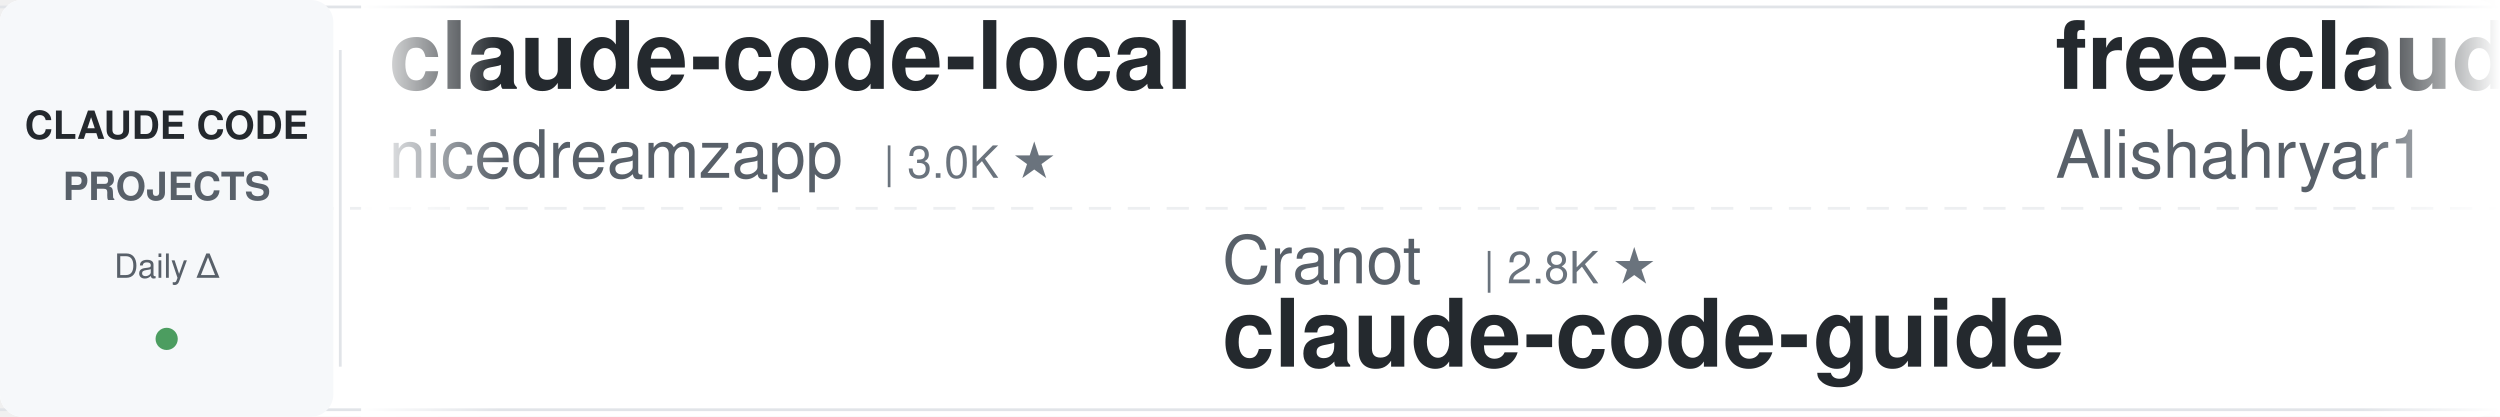
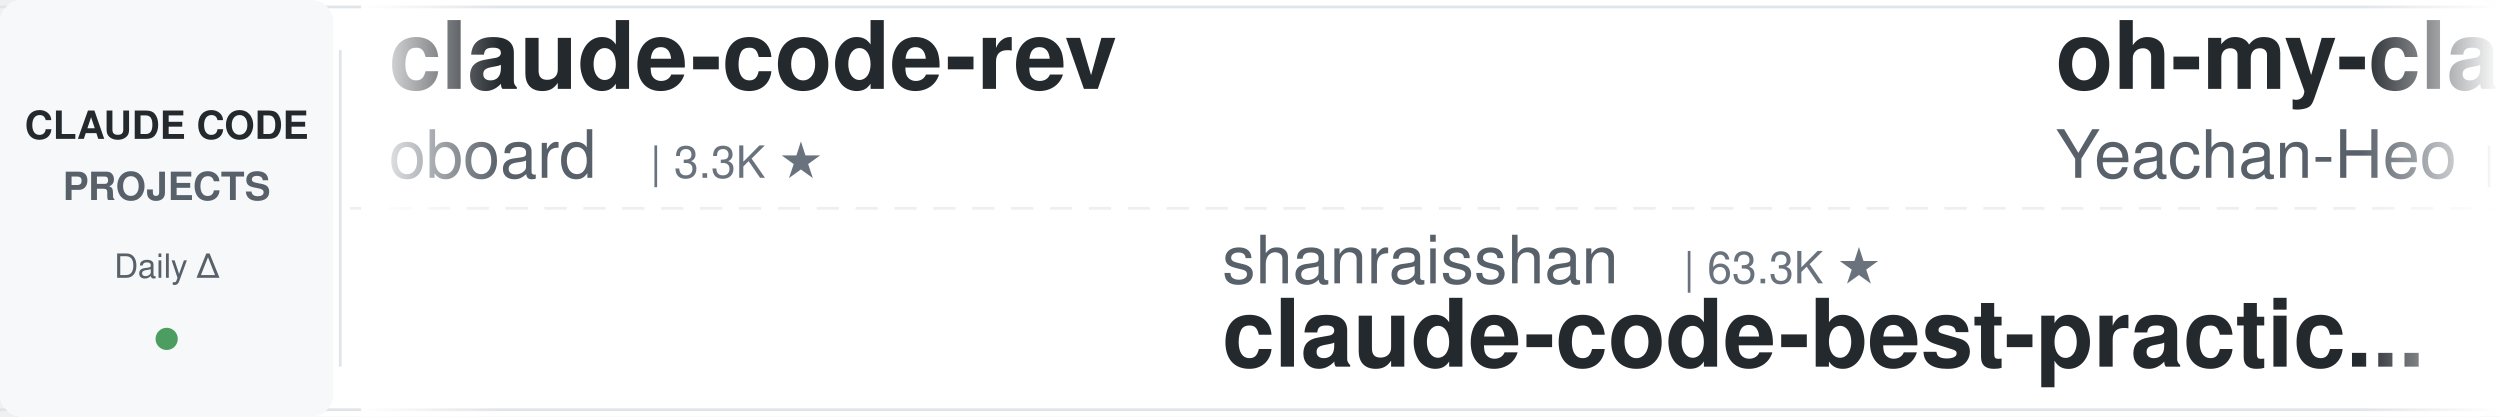
<svg xmlns="http://www.w3.org/2000/svg" width="900" height="150">
  <defs>
    <linearGradient id="leftFade" x1="0%" y1="0%" x2="100%" y2="0%">
      <stop offset="0%" style="stop-color:#ffffff;stop-opacity:1" />
      <stop offset="100%" style="stop-color:#ffffff;stop-opacity:0" />
    </linearGradient>
    <linearGradient id="rightFade" x1="0%" y1="0%" x2="100%" y2="0%">
      <stop offset="0%" style="stop-color:#ffffff;stop-opacity:0" />
      <stop offset="100%" style="stop-color:#ffffff;stop-opacity:1" />
    </linearGradient>
  </defs>
  <rect width="900" height="150" fill="#ffffff" rx="8" />
  <rect x="0" y="2" width="900" height="1" fill="#e1e4e8" />
  <rect x="0" y="147" width="900" height="1" fill="#e1e4e8" />
  <line x1="0" y1="75" x2="900" y2="75" stroke="#e1e4e8" stroke-width="1" stroke-dasharray="8 6" opacity="0.6" />
  <rect x="0" y="0" width="120" height="150" fill="#f6f8fa" rx="8" />
  <text x="60" y="50" font-family="-apple-system, BlinkMacSystemFont, 'Segoe UI', Helvetica, Arial, sans-serif" font-size="14" font-weight="600" fill="#24292e" text-anchor="middle">CLAUDE CODE</text>
  <text x="60" y="72" font-family="-apple-system, BlinkMacSystemFont, 'Segoe UI', Helvetica, Arial, sans-serif" font-size="14" font-weight="600" fill="#586069" text-anchor="middle">PROJECTS</text>
  <text x="60" y="100" font-family="-apple-system, BlinkMacSystemFont, 'Segoe UI', Helvetica, Arial, sans-serif" font-size="12" font-weight="500" fill="#586069" text-anchor="middle">Daily Δ</text>
  <circle cx="60" cy="122" r="4" fill="#22863a" opacity="0.8" />
  <rect x="122" y="18" width="1" height="114" fill="#e1e4e8" />
  <clipPath id="tickerClip">
    <rect x="130" y="0" width="770" height="150" />
  </clipPath>
  <g clip-path="url(#tickerClip)">
    <g id="tickerItems">
      <animateTransform attributeName="transform" attributeType="XML" type="translate" from="0 0" to="-3000 0" dur="54s" repeatCount="indefinite" />
      <g transform="translate(0, 0)">
-         <text x="140" y="32" font-family="-apple-system, BlinkMacSystemFont, 'Segoe UI', Helvetica, Arial, sans-serif" font-size="34" font-weight="600" fill="#24292e">claude-code-local</text>
-         <text x="140" y="64" font-family="-apple-system, BlinkMacSystemFont, 'Segoe UI', Helvetica, Arial, sans-serif" font-size="24" font-weight="400" fill="#586069">nicedreamzapp</text>
-         <text x="318" y="64" font-family="-apple-system, BlinkMacSystemFont, 'Segoe UI', Helvetica, Arial, sans-serif" font-size="16" font-weight="500" fill="#6a737d">| 3.0K ★</text>
+         <text x="140" y="32" font-family="-apple-system, BlinkMacSystemFont, 'Segoe UI', Helvetica, Arial, sans-serif" font-size="34" font-weight="600" fill="#24292e">claude-code-rev</text>
+         <text x="140" y="64" font-family="-apple-system, BlinkMacSystemFont, 'Segoe UI', Helvetica, Arial, sans-serif" font-size="24" font-weight="400" fill="#586069">oboard</text>
+         <text x="234" y="64" font-family="-apple-system, BlinkMacSystemFont, 'Segoe UI', Helvetica, Arial, sans-serif" font-size="16" font-weight="500" fill="#6a737d">| 3.3K ★</text>
      </g>
      <g transform="translate(300, 0)">
-         <text x="140" y="102" font-family="-apple-system, BlinkMacSystemFont, 'Segoe UI', Helvetica, Arial, sans-serif" font-size="24" font-weight="400" fill="#586069">Cranot</text>
-         <text x="234" y="102" font-family="-apple-system, BlinkMacSystemFont, 'Segoe UI', Helvetica, Arial, sans-serif" font-size="16" font-weight="500" fill="#6a737d">| 2.8K ★</text>
-         <text x="140" y="132" font-family="-apple-system, BlinkMacSystemFont, 'Segoe UI', Helvetica, Arial, sans-serif" font-size="34" font-weight="600" fill="#24292e">claude-code-guide</text>
+         <text x="140" y="102" font-family="-apple-system, BlinkMacSystemFont, 'Segoe UI', Helvetica, Arial, sans-serif" font-size="24" font-weight="400" fill="#586069">shanraisshan</text>
+         <text x="306" y="102" font-family="-apple-system, BlinkMacSystemFont, 'Segoe UI', Helvetica, Arial, sans-serif" font-size="16" font-weight="500" fill="#6a737d">| 63.3K ★</text>
+         <text x="140" y="132" font-family="-apple-system, BlinkMacSystemFont, 'Segoe UI', Helvetica, Arial, sans-serif" font-size="34" font-weight="600" fill="#24292e">claude-code-best-practic...</text>
      </g>
      <g transform="translate(600, 0)">
-         <text x="140" y="32" font-family="-apple-system, BlinkMacSystemFont, 'Segoe UI', Helvetica, Arial, sans-serif" font-size="34" font-weight="600" fill="#24292e">free-claude-code</text>
-         <text x="140" y="64" font-family="-apple-system, BlinkMacSystemFont, 'Segoe UI', Helvetica, Arial, sans-serif" font-size="24" font-weight="400" fill="#586069">Alishahryar1</text>
-         <text x="306" y="64" font-family="-apple-system, BlinkMacSystemFont, 'Segoe UI', Helvetica, Arial, sans-serif" font-size="16" font-weight="500" fill="#6a737d">| 41.6K ★</text>
+         <text x="140" y="32" font-family="-apple-system, BlinkMacSystemFont, 'Segoe UI', Helvetica, Arial, sans-serif" font-size="34" font-weight="600" fill="#24292e">oh-my-claudecode</text>
+         <text x="140" y="64" font-family="-apple-system, BlinkMacSystemFont, 'Segoe UI', Helvetica, Arial, sans-serif" font-size="24" font-weight="400" fill="#586069">Yeachan-Heo</text>
+         <text x="294" y="64" font-family="-apple-system, BlinkMacSystemFont, 'Segoe UI', Helvetica, Arial, sans-serif" font-size="16" font-weight="500" fill="#6a737d">| 38.0K ★</text>
      </g>
      <g transform="translate(900, 0)">
-         <text x="140" y="102" font-family="-apple-system, BlinkMacSystemFont, 'Segoe UI', Helvetica, Arial, sans-serif" font-size="24" font-weight="400" fill="#586069">Chachamaru127</text>
-         <text x="318" y="102" font-family="-apple-system, BlinkMacSystemFont, 'Segoe UI', Helvetica, Arial, sans-serif" font-size="16" font-weight="500" fill="#6a737d">| 3.0K ★</text>
-         <text x="140" y="132" font-family="-apple-system, BlinkMacSystemFont, 'Segoe UI', Helvetica, Arial, sans-serif" font-size="34" font-weight="600" fill="#24292e">claude-code-harness</text>
+         <text x="140" y="102" font-family="-apple-system, BlinkMacSystemFont, 'Segoe UI', Helvetica, Arial, sans-serif" font-size="24" font-weight="400" fill="#586069">anthropics</text>
+         <text x="282" y="102" font-family="-apple-system, BlinkMacSystemFont, 'Segoe UI', Helvetica, Arial, sans-serif" font-size="16" font-weight="500" fill="#6a737d">| 5.6K ★</text>
+         <text x="140" y="132" font-family="-apple-system, BlinkMacSystemFont, 'Segoe UI', Helvetica, Arial, sans-serif" font-size="34" font-weight="600" fill="#24292e">claude-code-security-rev...</text>
      </g>
      <g transform="translate(1200, 0)">
-         <text x="140" y="32" font-family="-apple-system, BlinkMacSystemFont, 'Segoe UI', Helvetica, Arial, sans-serif" font-size="34" font-weight="600" fill="#24292e">everything-claude-code-z...</text>
-         <text x="140" y="64" font-family="-apple-system, BlinkMacSystemFont, 'Segoe UI', Helvetica, Arial, sans-serif" font-size="24" font-weight="400" fill="#586069">xu-xiang</text>
-         <text x="258" y="64" font-family="-apple-system, BlinkMacSystemFont, 'Segoe UI', Helvetica, Arial, sans-serif" font-size="16" font-weight="500" fill="#6a737d">| 1.7K ★</text>
+         <text x="140" y="32" font-family="-apple-system, BlinkMacSystemFont, 'Segoe UI', Helvetica, Arial, sans-serif" font-size="34" font-weight="600" fill="#24292e">claude-code-router</text>
+         <text x="140" y="64" font-family="-apple-system, BlinkMacSystemFont, 'Segoe UI', Helvetica, Arial, sans-serif" font-size="24" font-weight="400" fill="#586069">musistudio</text>
+         <text x="282" y="64" font-family="-apple-system, BlinkMacSystemFont, 'Segoe UI', Helvetica, Arial, sans-serif" font-size="16" font-weight="500" fill="#6a737d">| 36.1K ★</text>
      </g>
      <g transform="translate(1500, 0)">
-         <text x="140" y="102" font-family="-apple-system, BlinkMacSystemFont, 'Segoe UI', Helvetica, Arial, sans-serif" font-size="24" font-weight="400" fill="#586069">digitalsamba</text>
-         <text x="306" y="102" font-family="-apple-system, BlinkMacSystemFont, 'Segoe UI', Helvetica, Arial, sans-serif" font-size="16" font-weight="500" fill="#6a737d">| 1.8K ★</text>
-         <text x="140" y="132" font-family="-apple-system, BlinkMacSystemFont, 'Segoe UI', Helvetica, Arial, sans-serif" font-size="34" font-weight="600" fill="#24292e">claude-code-video-toolki...</text>
+         <text x="140" y="102" font-family="-apple-system, BlinkMacSystemFont, 'Segoe UI', Helvetica, Arial, sans-serif" font-size="24" font-weight="400" fill="#586069">ponponon</text>
+         <text x="258" y="102" font-family="-apple-system, BlinkMacSystemFont, 'Segoe UI', Helvetica, Arial, sans-serif" font-size="16" font-weight="500" fill="#6a737d">| 2.3K ★</text>
+         <text x="140" y="132" font-family="-apple-system, BlinkMacSystemFont, 'Segoe UI', Helvetica, Arial, sans-serif" font-size="34" font-weight="600" fill="#24292e">claude_code_src</text>
      </g>
      <g transform="translate(1800, 0)">
-         <text x="140" y="32" font-family="-apple-system, BlinkMacSystemFont, 'Segoe UI', Helvetica, Arial, sans-serif" font-size="34" font-weight="600" fill="#24292e">claude-code-ultimate-gui...</text>
-         <text x="140" y="64" font-family="-apple-system, BlinkMacSystemFont, 'Segoe UI', Helvetica, Arial, sans-serif" font-size="24" font-weight="400" fill="#586069">FlorianBruniaux</text>
-         <text x="342" y="64" font-family="-apple-system, BlinkMacSystemFont, 'Segoe UI', Helvetica, Arial, sans-serif" font-size="16" font-weight="500" fill="#6a737d">| 5.5K ★</text>
+         <text x="140" y="32" font-family="-apple-system, BlinkMacSystemFont, 'Segoe UI', Helvetica, Arial, sans-serif" font-size="34" font-weight="600" fill="#24292e">claude-code-transcripts</text>
+         <text x="140" y="64" font-family="-apple-system, BlinkMacSystemFont, 'Segoe UI', Helvetica, Arial, sans-serif" font-size="24" font-weight="400" fill="#586069">simonw</text>
+         <text x="234" y="64" font-family="-apple-system, BlinkMacSystemFont, 'Segoe UI', Helvetica, Arial, sans-serif" font-size="16" font-weight="500" fill="#6a737d">| 1.6K ★</text>
      </g>
      <g transform="translate(2100, 0)">
-         <text x="140" y="102" font-family="-apple-system, BlinkMacSystemFont, 'Segoe UI', Helvetica, Arial, sans-serif" font-size="24" font-weight="400" fill="#586069">disler</text>
-         <text x="234" y="102" font-family="-apple-system, BlinkMacSystemFont, 'Segoe UI', Helvetica, Arial, sans-serif" font-size="16" font-weight="500" fill="#6a737d">| 1.5K ★</text>
-         <text x="140" y="132" font-family="-apple-system, BlinkMacSystemFont, 'Segoe UI', Helvetica, Arial, sans-serif" font-size="34" font-weight="600" fill="#24292e">pi-vs-claude-code</text>
+         <text x="140" y="102" font-family="-apple-system, BlinkMacSystemFont, 'Segoe UI', Helvetica, Arial, sans-serif" font-size="24" font-weight="400" fill="#586069">Windy3f3f3f3f</text>
+         <text x="318" y="102" font-family="-apple-system, BlinkMacSystemFont, 'Segoe UI', Helvetica, Arial, sans-serif" font-size="16" font-weight="500" fill="#6a737d">| 2.4K ★</text>
+         <text x="140" y="132" font-family="-apple-system, BlinkMacSystemFont, 'Segoe UI', Helvetica, Arial, sans-serif" font-size="34" font-weight="600" fill="#24292e">claude-code-from-scratch</text>
      </g>
      <g transform="translate(2400, 0)">
-         <text x="140" y="32" font-family="-apple-system, BlinkMacSystemFont, 'Segoe UI', Helvetica, Arial, sans-serif" font-size="34" font-weight="600" fill="#24292e">claude-code-templates</text>
-         <text x="140" y="64" font-family="-apple-system, BlinkMacSystemFont, 'Segoe UI', Helvetica, Arial, sans-serif" font-size="24" font-weight="400" fill="#586069">davila7</text>
-         <text x="246" y="64" font-family="-apple-system, BlinkMacSystemFont, 'Segoe UI', Helvetica, Arial, sans-serif" font-size="16" font-weight="500" fill="#6a737d">| 29.8K ★</text>
+         <text x="140" y="32" font-family="-apple-system, BlinkMacSystemFont, 'Segoe UI', Helvetica, Arial, sans-serif" font-size="34" font-weight="600" fill="#24292e">system_prompts_leaks</text>
+         <text x="140" y="64" font-family="-apple-system, BlinkMacSystemFont, 'Segoe UI', Helvetica, Arial, sans-serif" font-size="24" font-weight="400" fill="#586069">asgeirtj</text>
+         <text x="258" y="64" font-family="-apple-system, BlinkMacSystemFont, 'Segoe UI', Helvetica, Arial, sans-serif" font-size="16" font-weight="500" fill="#6a737d">| 59.7K ★</text>
      </g>
      <g transform="translate(2700, 0)">
-         <text x="140" y="102" font-family="-apple-system, BlinkMacSystemFont, 'Segoe UI', Helvetica, Arial, sans-serif" font-size="24" font-weight="400" fill="#586069">fuergaosi233</text>
-         <text x="306" y="102" font-family="-apple-system, BlinkMacSystemFont, 'Segoe UI', Helvetica, Arial, sans-serif" font-size="16" font-weight="500" fill="#6a737d">| 2.8K ★</text>
-         <text x="140" y="132" font-family="-apple-system, BlinkMacSystemFont, 'Segoe UI', Helvetica, Arial, sans-serif" font-size="34" font-weight="600" fill="#24292e">claude-code-proxy</text>
+         <text x="140" y="102" font-family="-apple-system, BlinkMacSystemFont, 'Segoe UI', Helvetica, Arial, sans-serif" font-size="24" font-weight="400" fill="#586069">affaan-m</text>
+         <text x="258" y="102" font-family="-apple-system, BlinkMacSystemFont, 'Segoe UI', Helvetica, Arial, sans-serif" font-size="16" font-weight="500" fill="#6a737d">| 232.1K ★</text>
+         <text x="140" y="132" font-family="-apple-system, BlinkMacSystemFont, 'Segoe UI', Helvetica, Arial, sans-serif" font-size="34" font-weight="600" fill="#24292e">ECC</text>
      </g>
      <g transform="translate(3000, 0)">
-         <text x="140" y="32" font-family="-apple-system, BlinkMacSystemFont, 'Segoe UI', Helvetica, Arial, sans-serif" font-size="34" font-weight="600" fill="#24292e">claude-code-local</text>
-         <text x="140" y="64" font-family="-apple-system, BlinkMacSystemFont, 'Segoe UI', Helvetica, Arial, sans-serif" font-size="24" font-weight="400" fill="#586069">nicedreamzapp</text>
-         <text x="318" y="64" font-family="-apple-system, BlinkMacSystemFont, 'Segoe UI', Helvetica, Arial, sans-serif" font-size="16" font-weight="500" fill="#6a737d">| 3.0K ★</text>
+         <text x="140" y="32" font-family="-apple-system, BlinkMacSystemFont, 'Segoe UI', Helvetica, Arial, sans-serif" font-size="34" font-weight="600" fill="#24292e">claude-code-rev</text>
+         <text x="140" y="64" font-family="-apple-system, BlinkMacSystemFont, 'Segoe UI', Helvetica, Arial, sans-serif" font-size="24" font-weight="400" fill="#586069">oboard</text>
+         <text x="234" y="64" font-family="-apple-system, BlinkMacSystemFont, 'Segoe UI', Helvetica, Arial, sans-serif" font-size="16" font-weight="500" fill="#6a737d">| 3.3K ★</text>
      </g>
      <g transform="translate(3300, 0)">
-         <text x="140" y="102" font-family="-apple-system, BlinkMacSystemFont, 'Segoe UI', Helvetica, Arial, sans-serif" font-size="24" font-weight="400" fill="#586069">Cranot</text>
-         <text x="234" y="102" font-family="-apple-system, BlinkMacSystemFont, 'Segoe UI', Helvetica, Arial, sans-serif" font-size="16" font-weight="500" fill="#6a737d">| 2.8K ★</text>
-         <text x="140" y="132" font-family="-apple-system, BlinkMacSystemFont, 'Segoe UI', Helvetica, Arial, sans-serif" font-size="34" font-weight="600" fill="#24292e">claude-code-guide</text>
+         <text x="140" y="102" font-family="-apple-system, BlinkMacSystemFont, 'Segoe UI', Helvetica, Arial, sans-serif" font-size="24" font-weight="400" fill="#586069">shanraisshan</text>
+         <text x="306" y="102" font-family="-apple-system, BlinkMacSystemFont, 'Segoe UI', Helvetica, Arial, sans-serif" font-size="16" font-weight="500" fill="#6a737d">| 63.3K ★</text>
+         <text x="140" y="132" font-family="-apple-system, BlinkMacSystemFont, 'Segoe UI', Helvetica, Arial, sans-serif" font-size="34" font-weight="600" fill="#24292e">claude-code-best-practic...</text>
      </g>
      <g transform="translate(3600, 0)">
-         <text x="140" y="32" font-family="-apple-system, BlinkMacSystemFont, 'Segoe UI', Helvetica, Arial, sans-serif" font-size="34" font-weight="600" fill="#24292e">free-claude-code</text>
-         <text x="140" y="64" font-family="-apple-system, BlinkMacSystemFont, 'Segoe UI', Helvetica, Arial, sans-serif" font-size="24" font-weight="400" fill="#586069">Alishahryar1</text>
-         <text x="306" y="64" font-family="-apple-system, BlinkMacSystemFont, 'Segoe UI', Helvetica, Arial, sans-serif" font-size="16" font-weight="500" fill="#6a737d">| 41.6K ★</text>
+         <text x="140" y="32" font-family="-apple-system, BlinkMacSystemFont, 'Segoe UI', Helvetica, Arial, sans-serif" font-size="34" font-weight="600" fill="#24292e">oh-my-claudecode</text>
+         <text x="140" y="64" font-family="-apple-system, BlinkMacSystemFont, 'Segoe UI', Helvetica, Arial, sans-serif" font-size="24" font-weight="400" fill="#586069">Yeachan-Heo</text>
+         <text x="294" y="64" font-family="-apple-system, BlinkMacSystemFont, 'Segoe UI', Helvetica, Arial, sans-serif" font-size="16" font-weight="500" fill="#6a737d">| 38.0K ★</text>
      </g>
      <g transform="translate(3900, 0)">
-         <text x="140" y="102" font-family="-apple-system, BlinkMacSystemFont, 'Segoe UI', Helvetica, Arial, sans-serif" font-size="24" font-weight="400" fill="#586069">Chachamaru127</text>
-         <text x="318" y="102" font-family="-apple-system, BlinkMacSystemFont, 'Segoe UI', Helvetica, Arial, sans-serif" font-size="16" font-weight="500" fill="#6a737d">| 3.0K ★</text>
-         <text x="140" y="132" font-family="-apple-system, BlinkMacSystemFont, 'Segoe UI', Helvetica, Arial, sans-serif" font-size="34" font-weight="600" fill="#24292e">claude-code-harness</text>
+         <text x="140" y="102" font-family="-apple-system, BlinkMacSystemFont, 'Segoe UI', Helvetica, Arial, sans-serif" font-size="24" font-weight="400" fill="#586069">anthropics</text>
+         <text x="282" y="102" font-family="-apple-system, BlinkMacSystemFont, 'Segoe UI', Helvetica, Arial, sans-serif" font-size="16" font-weight="500" fill="#6a737d">| 5.6K ★</text>
+         <text x="140" y="132" font-family="-apple-system, BlinkMacSystemFont, 'Segoe UI', Helvetica, Arial, sans-serif" font-size="34" font-weight="600" fill="#24292e">claude-code-security-rev...</text>
      </g>
    </g>
  </g>
  <rect x="130" y="0" width="50" height="150" fill="url(#leftFade)" />
  <rect x="850" y="0" width="50" height="150" fill="url(#rightFade)" />
</svg>
